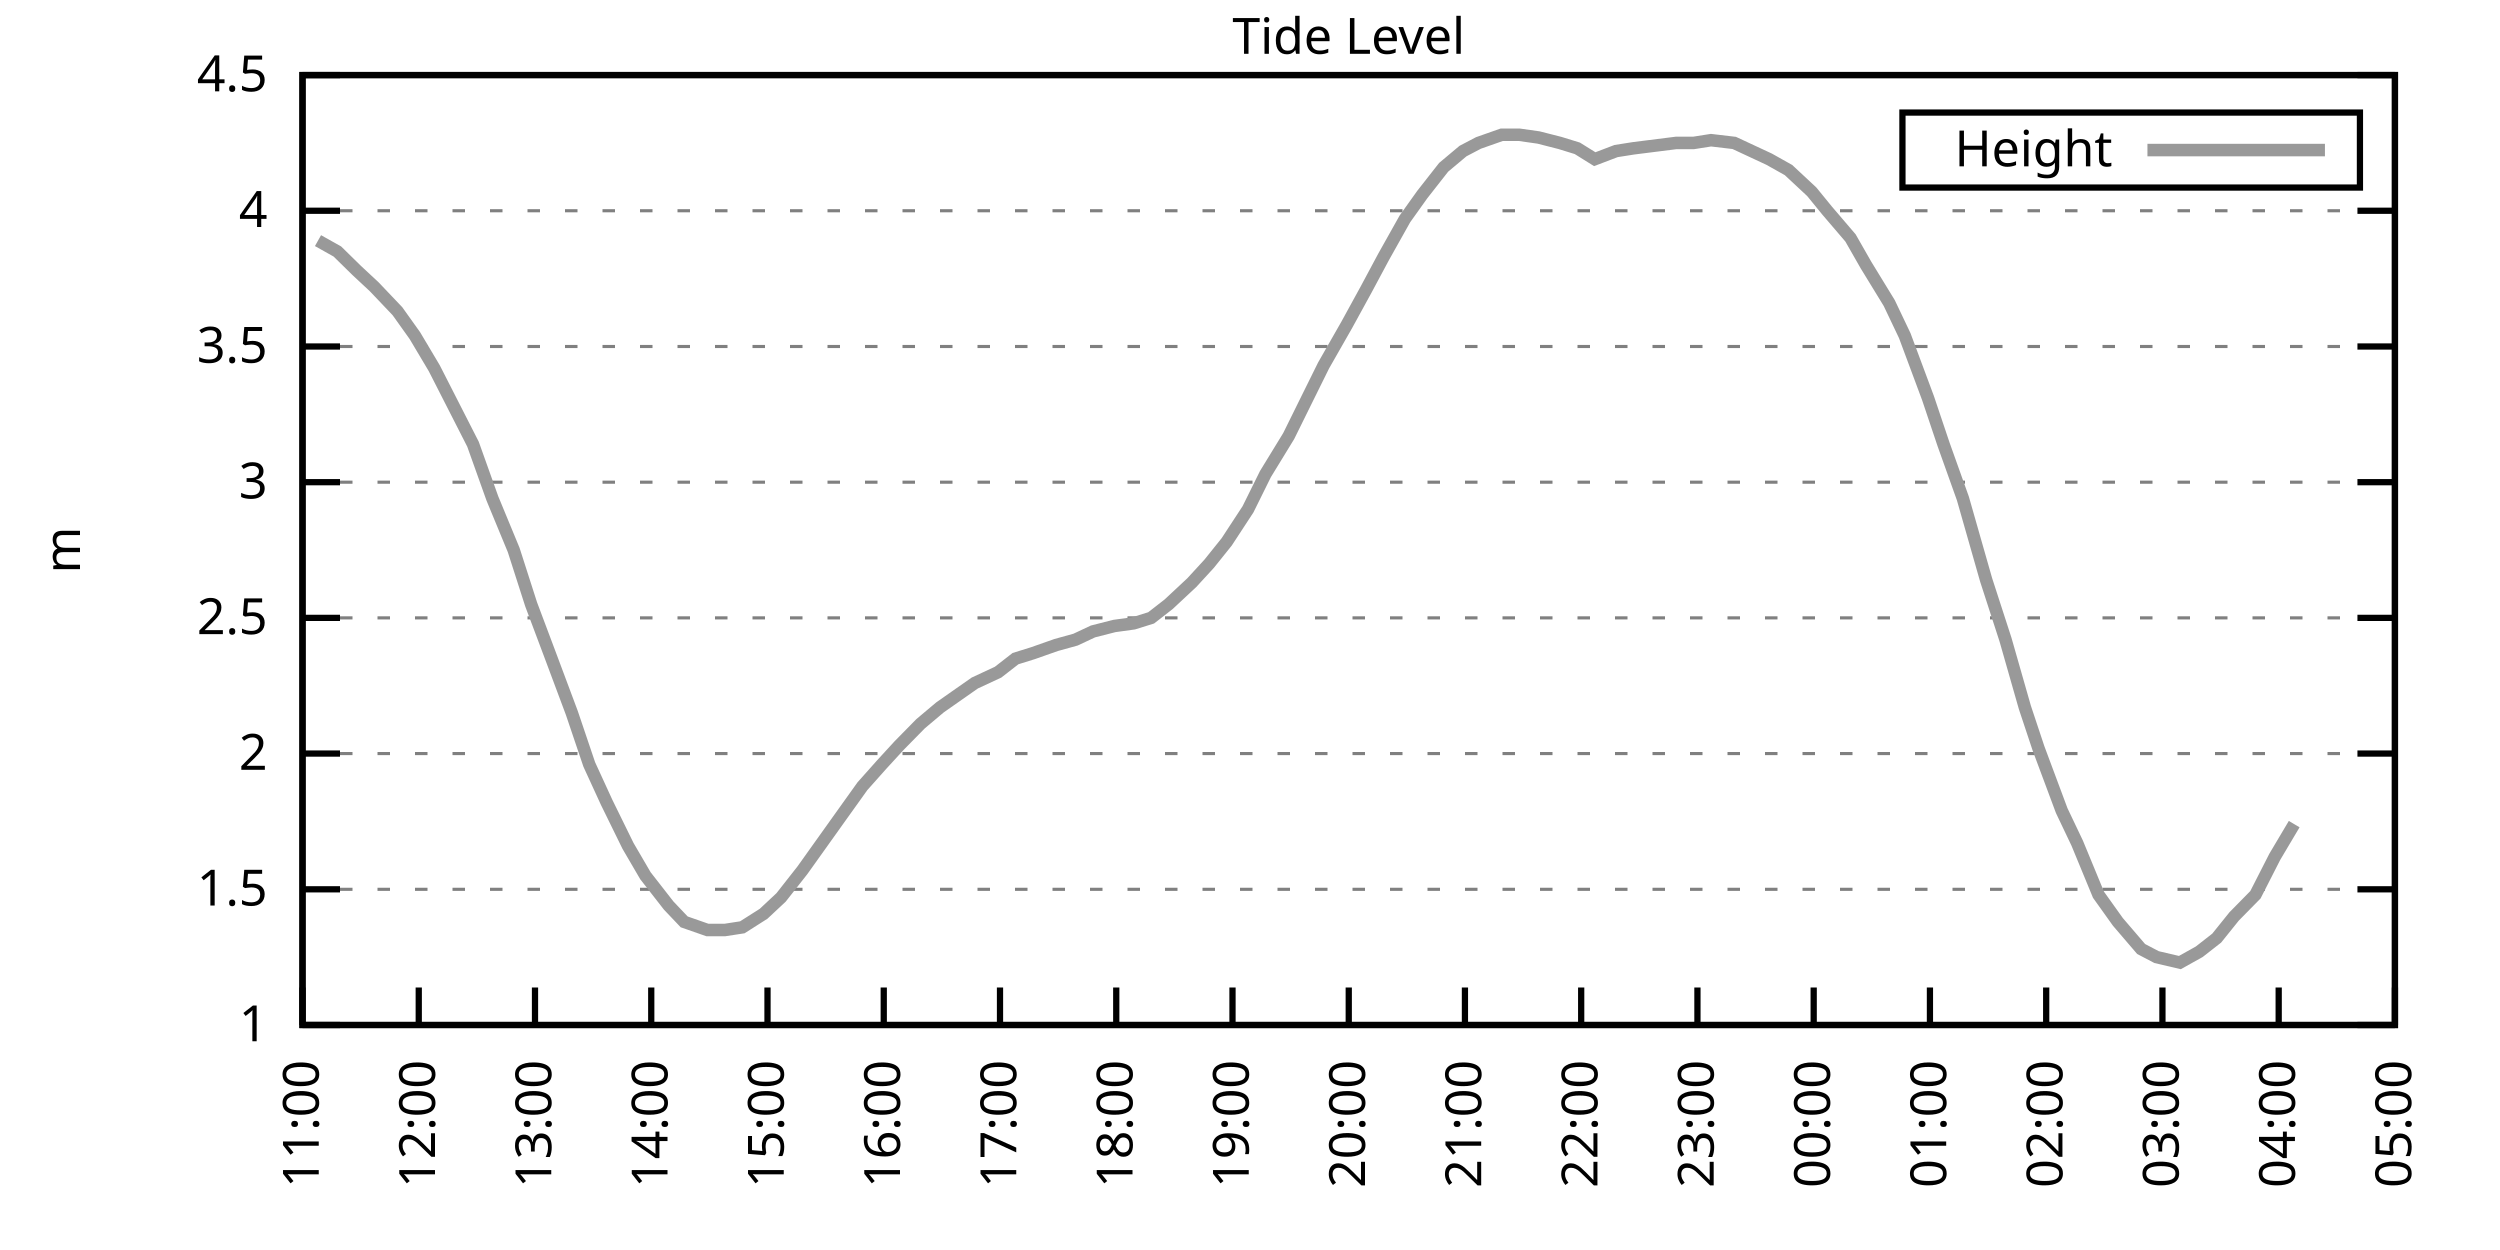
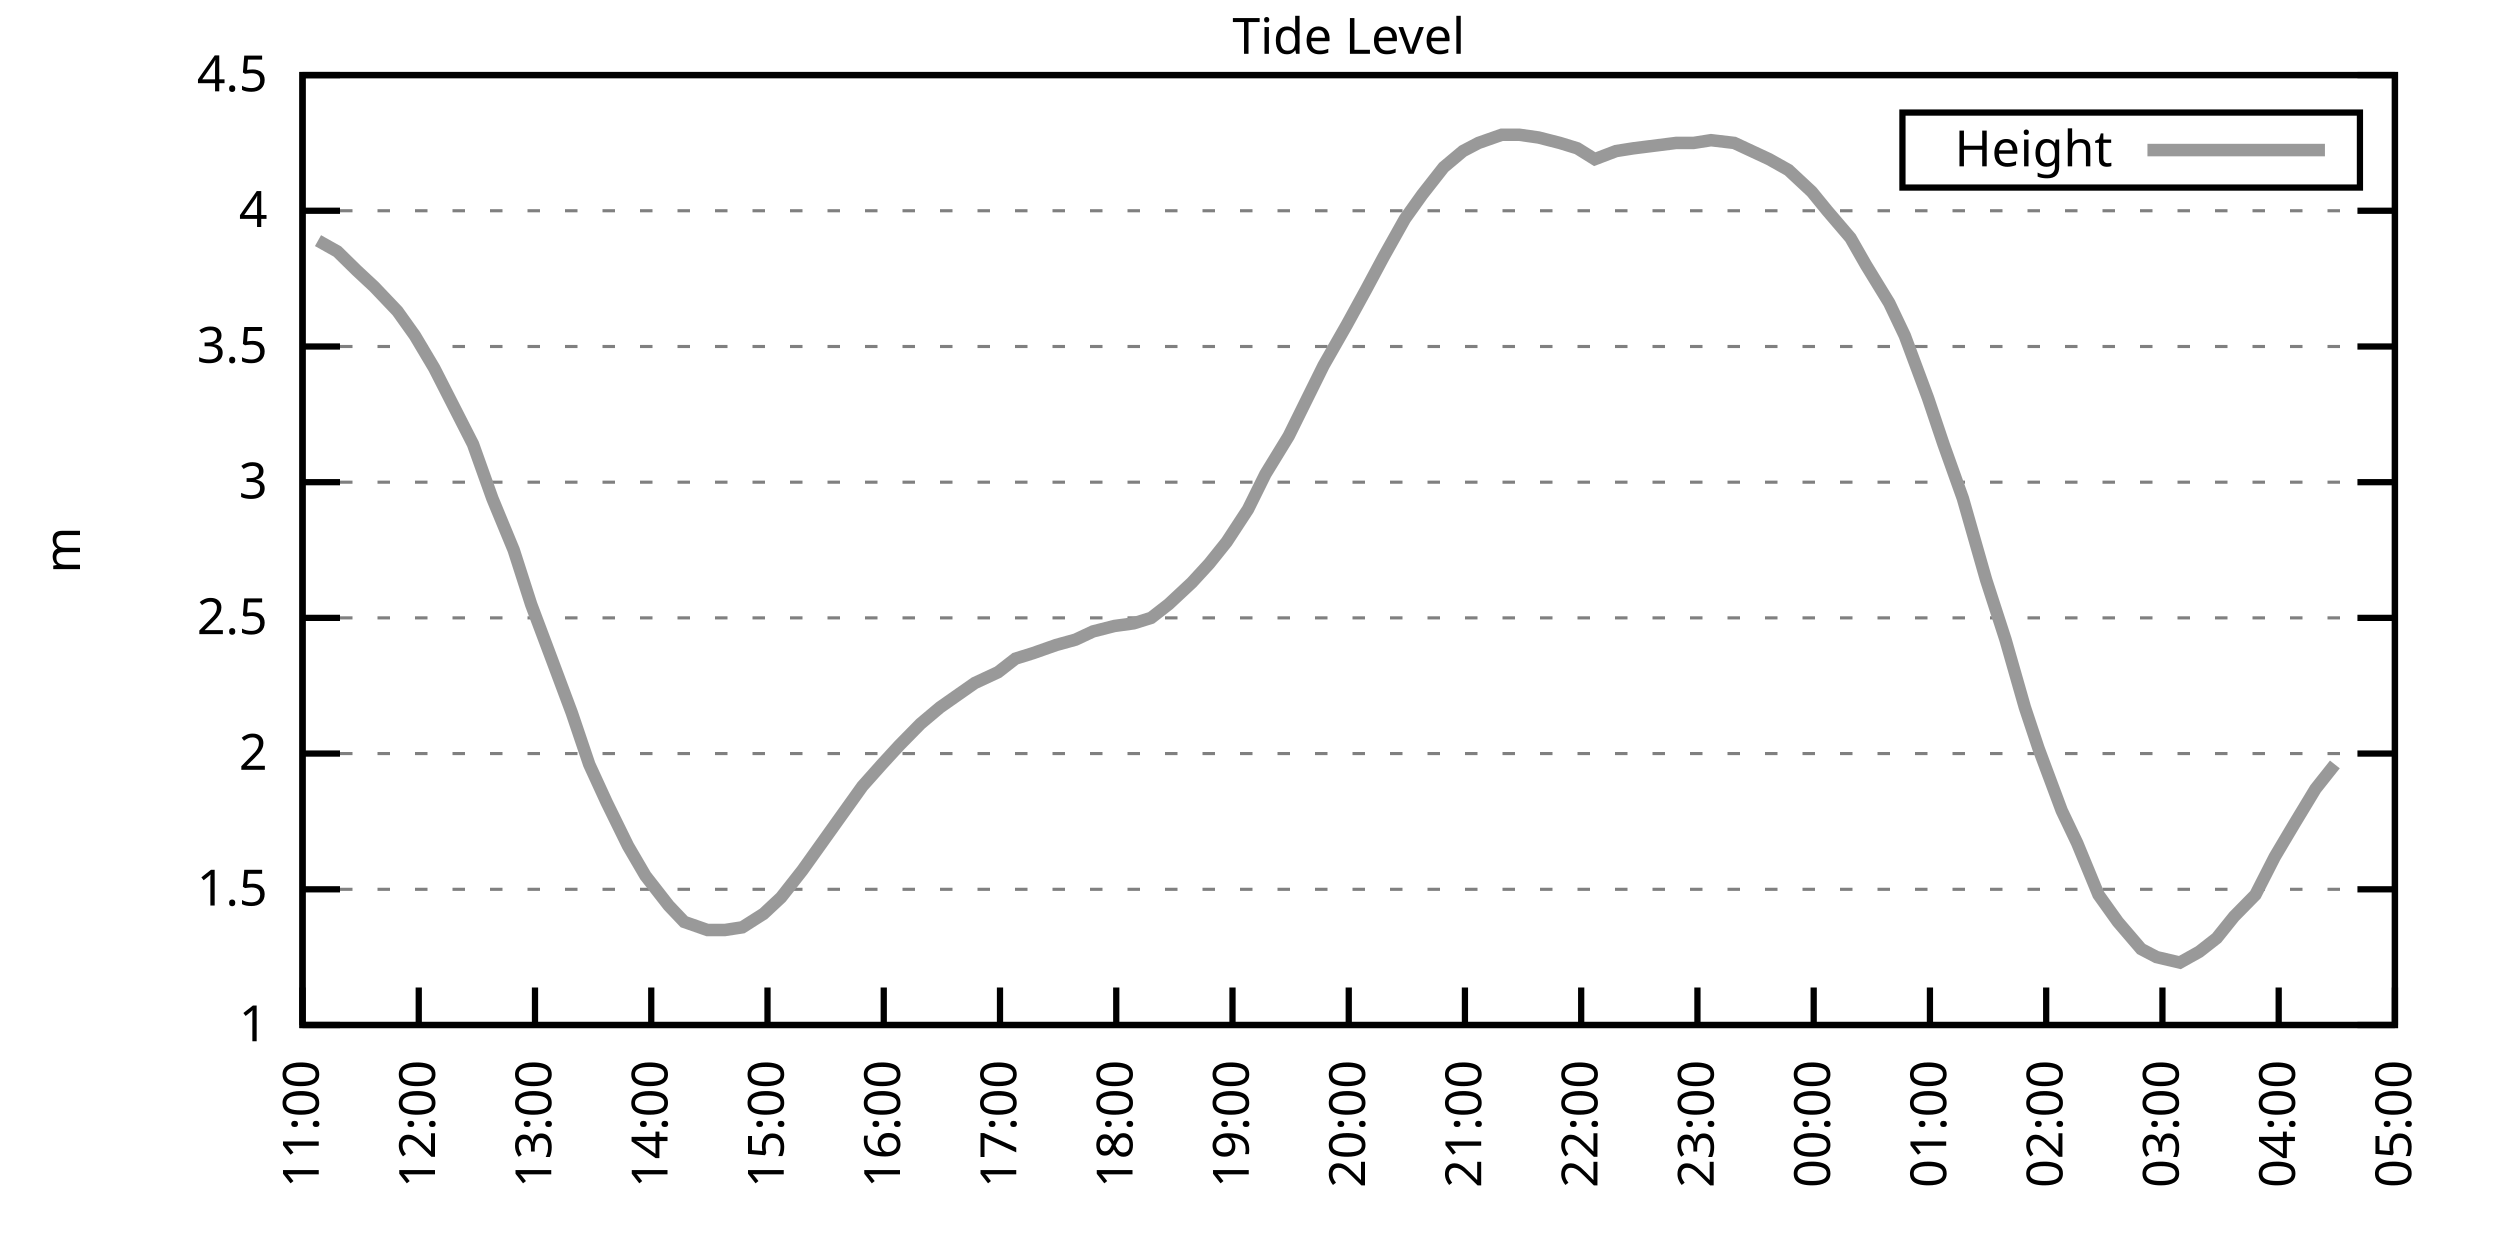
<svg xmlns="http://www.w3.org/2000/svg" xmlns:xlink="http://www.w3.org/1999/xlink" width="400" height="200" viewBox="0 0 400 200">
  <g id="gnuplot_canvas">
    <rect x="0" y="0" width="400" height="200" fill="none" />
    <defs>
      <circle id="gpDot" r="0.5" stroke-width="0.5" stroke="currentColor" />
      <path id="gpPt0" stroke-width="0.333" stroke="currentColor" d="M-1,0 h2 M0,-1 v2" />
      <path id="gpPt1" stroke-width="0.333" stroke="currentColor" d="M-1,-1 L1,1 M1,-1 L-1,1" />
      <path id="gpPt2" stroke-width="0.333" stroke="currentColor" d="M-1,0 L1,0 M0,-1 L0,1 M-1,-1 L1,1 M-1,1 L1,-1" />
      <rect id="gpPt3" stroke-width="0.333" stroke="currentColor" x="-1" y="-1" width="2" height="2" />
      <rect id="gpPt4" stroke-width="0.333" stroke="currentColor" fill="currentColor" x="-1" y="-1" width="2" height="2" />
      <circle id="gpPt5" stroke-width="0.333" stroke="currentColor" cx="0" cy="0" r="1" />
      <use xlink:href="#gpPt5" id="gpPt6" fill="currentColor" stroke="none" />
      <path id="gpPt7" stroke-width="0.333" stroke="currentColor" d="M0,-1.33 L-1.33,0.67 L1.33,0.67 z" />
      <use xlink:href="#gpPt7" id="gpPt8" fill="currentColor" stroke="none" />
      <use xlink:href="#gpPt7" id="gpPt9" stroke="currentColor" transform="rotate(180)" />
      <use xlink:href="#gpPt9" id="gpPt10" fill="currentColor" stroke="none" />
      <use xlink:href="#gpPt3" id="gpPt11" stroke="currentColor" transform="rotate(45)" />
      <use xlink:href="#gpPt11" id="gpPt12" fill="currentColor" stroke="none" />
      <path id="gpPt13" stroke-width="0.333" stroke="currentColor" d="M0,1.330 L1.265,0.411 L0.782,-1.067 L-0.782,-1.076 L-1.265,0.411 z" />
      <use xlink:href="#gpPt13" id="gpPt14" fill="currentColor" stroke="none" />
      <filter id="textbox" filterUnits="objectBoundingBox" x="0" y="0" height="1" width="1">
        <feFlood flood-color="white" flood-opacity="1" result="bgnd" />
        <feComposite in="SourceGraphic" in2="bgnd" operator="atop" />
      </filter>
      <filter id="greybox" filterUnits="objectBoundingBox" x="0" y="0" height="1" width="1">
        <feFlood flood-color="lightgrey" flood-opacity="1" result="grey" />
        <feComposite in="SourceGraphic" in2="grey" operator="atop" />
      </filter>
    </defs>
    <g fill="none" color="white" stroke="currentColor" stroke-width="1.00" stroke-linecap="butt" stroke-linejoin="miter">
</g>
    <g fill="none" color="black" stroke="currentColor" stroke-width="1.00" stroke-linecap="butt" stroke-linejoin="miter">
      <g stroke="none" shape-rendering="crispEdges">
        <polygon fill="rgb(255, 255, 255)" points="48.40,164.00 383.18,164.00 383.18,12.02 48.40,12.02 " />
      </g>
    </g>
    <g fill="none" color="black" stroke="currentColor" stroke-width="1.00" stroke-linecap="butt" stroke-linejoin="miter">
</g>
    <g fill="none" color="black" stroke="black" stroke-width="0.50" stroke-linecap="butt" stroke-linejoin="miter">
</g>
    <g fill="none" color="gray" stroke="currentColor" stroke-width="0.50" stroke-linecap="butt" stroke-linejoin="miter">
      <path stroke="gray" stroke-dasharray="2,4" class="gridline" d="M48.40,164.00 L383.19,164.00  " />
    </g>
    <g fill="none" color="gray" stroke="gray" stroke-width="1.00" stroke-linecap="butt" stroke-linejoin="miter">
</g>
    <g fill="none" color="black" stroke="currentColor" stroke-width="1.00" stroke-linecap="butt" stroke-linejoin="miter">
      <path stroke="black" d="M48.40,164.00 L54.40,164.00 M383.19,164.00 L377.19,164.00  " />
      <g transform="translate(42.80,166.60)" stroke="none" fill="black" font-family="Sans" font-size="8.00" text-anchor="end">
        <text>
          <tspan font-family="Sans"> 1</tspan>
        </text>
      </g>
    </g>
    <g fill="none" color="black" stroke="currentColor" stroke-width="1.00" stroke-linecap="butt" stroke-linejoin="miter">
</g>
    <g fill="none" color="black" stroke="black" stroke-width="0.50" stroke-linecap="butt" stroke-linejoin="miter">
</g>
    <g fill="none" color="gray" stroke="currentColor" stroke-width="0.50" stroke-linecap="butt" stroke-linejoin="miter">
      <path stroke="gray" stroke-dasharray="2,4" class="gridline" d="M48.40,142.29 L383.19,142.29  " />
    </g>
    <g fill="none" color="gray" stroke="gray" stroke-width="1.00" stroke-linecap="butt" stroke-linejoin="miter">
</g>
    <g fill="none" color="black" stroke="currentColor" stroke-width="1.00" stroke-linecap="butt" stroke-linejoin="miter">
      <path stroke="black" d="M48.40,142.29 L54.40,142.29 M383.19,142.29 L377.19,142.29  " />
      <g transform="translate(42.80,144.89)" stroke="none" fill="black" font-family="Sans" font-size="8.00" text-anchor="end">
        <text>
          <tspan font-family="Sans"> 1.5</tspan>
        </text>
      </g>
    </g>
    <g fill="none" color="black" stroke="currentColor" stroke-width="1.00" stroke-linecap="butt" stroke-linejoin="miter">
</g>
    <g fill="none" color="black" stroke="black" stroke-width="0.50" stroke-linecap="butt" stroke-linejoin="miter">
</g>
    <g fill="none" color="gray" stroke="currentColor" stroke-width="0.50" stroke-linecap="butt" stroke-linejoin="miter">
      <path stroke="gray" stroke-dasharray="2,4" class="gridline" d="M48.40,120.57 L383.19,120.57  " />
    </g>
    <g fill="none" color="gray" stroke="gray" stroke-width="1.00" stroke-linecap="butt" stroke-linejoin="miter">
</g>
    <g fill="none" color="black" stroke="currentColor" stroke-width="1.00" stroke-linecap="butt" stroke-linejoin="miter">
      <path stroke="black" d="M48.40,120.57 L54.40,120.57 M383.19,120.57 L377.19,120.57  " />
      <g transform="translate(42.80,123.17)" stroke="none" fill="black" font-family="Sans" font-size="8.00" text-anchor="end">
        <text>
          <tspan font-family="Sans"> 2</tspan>
        </text>
      </g>
    </g>
    <g fill="none" color="black" stroke="currentColor" stroke-width="1.00" stroke-linecap="butt" stroke-linejoin="miter">
</g>
    <g fill="none" color="black" stroke="black" stroke-width="0.50" stroke-linecap="butt" stroke-linejoin="miter">
</g>
    <g fill="none" color="gray" stroke="currentColor" stroke-width="0.50" stroke-linecap="butt" stroke-linejoin="miter">
      <path stroke="gray" stroke-dasharray="2,4" class="gridline" d="M48.40,98.86 L383.19,98.86  " />
    </g>
    <g fill="none" color="gray" stroke="gray" stroke-width="1.00" stroke-linecap="butt" stroke-linejoin="miter">
</g>
    <g fill="none" color="black" stroke="currentColor" stroke-width="1.00" stroke-linecap="butt" stroke-linejoin="miter">
      <path stroke="black" d="M48.40,98.86 L54.40,98.86 M383.19,98.86 L377.19,98.86  " />
      <g transform="translate(42.80,101.46)" stroke="none" fill="black" font-family="Sans" font-size="8.00" text-anchor="end">
        <text>
          <tspan font-family="Sans"> 2.5</tspan>
        </text>
      </g>
    </g>
    <g fill="none" color="black" stroke="currentColor" stroke-width="1.00" stroke-linecap="butt" stroke-linejoin="miter">
</g>
    <g fill="none" color="black" stroke="black" stroke-width="0.50" stroke-linecap="butt" stroke-linejoin="miter">
</g>
    <g fill="none" color="gray" stroke="currentColor" stroke-width="0.50" stroke-linecap="butt" stroke-linejoin="miter">
      <path stroke="gray" stroke-dasharray="2,4" class="gridline" d="M48.40,77.15 L383.19,77.15  " />
    </g>
    <g fill="none" color="gray" stroke="gray" stroke-width="1.00" stroke-linecap="butt" stroke-linejoin="miter">
</g>
    <g fill="none" color="black" stroke="currentColor" stroke-width="1.00" stroke-linecap="butt" stroke-linejoin="miter">
      <path stroke="black" d="M48.40,77.15 L54.40,77.15 M383.19,77.15 L377.19,77.15  " />
      <g transform="translate(42.80,79.75)" stroke="none" fill="black" font-family="Sans" font-size="8.00" text-anchor="end">
        <text>
          <tspan font-family="Sans"> 3</tspan>
        </text>
      </g>
    </g>
    <g fill="none" color="black" stroke="currentColor" stroke-width="1.00" stroke-linecap="butt" stroke-linejoin="miter">
</g>
    <g fill="none" color="black" stroke="black" stroke-width="0.50" stroke-linecap="butt" stroke-linejoin="miter">
</g>
    <g fill="none" color="gray" stroke="currentColor" stroke-width="0.50" stroke-linecap="butt" stroke-linejoin="miter">
      <path stroke="gray" stroke-dasharray="2,4" class="gridline" d="M48.40,55.44 L383.19,55.44  " />
    </g>
    <g fill="none" color="gray" stroke="gray" stroke-width="1.00" stroke-linecap="butt" stroke-linejoin="miter">
</g>
    <g fill="none" color="black" stroke="currentColor" stroke-width="1.00" stroke-linecap="butt" stroke-linejoin="miter">
      <path stroke="black" d="M48.40,55.44 L54.40,55.44 M383.19,55.44 L377.19,55.44  " />
      <g transform="translate(42.80,58.04)" stroke="none" fill="black" font-family="Sans" font-size="8.00" text-anchor="end">
        <text>
          <tspan font-family="Sans"> 3.5</tspan>
        </text>
      </g>
    </g>
    <g fill="none" color="black" stroke="currentColor" stroke-width="1.00" stroke-linecap="butt" stroke-linejoin="miter">
</g>
    <g fill="none" color="black" stroke="black" stroke-width="0.50" stroke-linecap="butt" stroke-linejoin="miter">
</g>
    <g fill="none" color="gray" stroke="currentColor" stroke-width="0.50" stroke-linecap="butt" stroke-linejoin="miter">
      <path stroke="gray" stroke-dasharray="2,4" class="gridline" d="M48.40,33.72 L383.19,33.72  " />
    </g>
    <g fill="none" color="gray" stroke="gray" stroke-width="1.00" stroke-linecap="butt" stroke-linejoin="miter">
</g>
    <g fill="none" color="black" stroke="currentColor" stroke-width="1.00" stroke-linecap="butt" stroke-linejoin="miter">
      <path stroke="black" d="M48.40,33.72 L54.40,33.72 M383.19,33.72 L377.19,33.72  " />
      <g transform="translate(42.80,36.32)" stroke="none" fill="black" font-family="Sans" font-size="8.00" text-anchor="end">
        <text>
          <tspan font-family="Sans"> 4</tspan>
        </text>
      </g>
    </g>
    <g fill="none" color="black" stroke="currentColor" stroke-width="1.00" stroke-linecap="butt" stroke-linejoin="miter">
</g>
    <g fill="none" color="black" stroke="black" stroke-width="0.50" stroke-linecap="butt" stroke-linejoin="miter">
</g>
    <g fill="none" color="gray" stroke="currentColor" stroke-width="0.50" stroke-linecap="butt" stroke-linejoin="miter">
      <path stroke="gray" stroke-dasharray="2,4" class="gridline" d="M48.40,12.01 L383.19,12.01  " />
    </g>
    <g fill="none" color="gray" stroke="gray" stroke-width="1.00" stroke-linecap="butt" stroke-linejoin="miter">
</g>
    <g fill="none" color="black" stroke="currentColor" stroke-width="1.00" stroke-linecap="butt" stroke-linejoin="miter">
      <path stroke="black" d="M48.40,12.01 L54.40,12.01 M383.19,12.01 L377.19,12.01  " />
      <g transform="translate(42.80,14.61)" stroke="none" fill="black" font-family="Sans" font-size="8.00" text-anchor="end">
        <text>
          <tspan font-family="Sans"> 4.5</tspan>
        </text>
      </g>
    </g>
    <g fill="none" color="black" stroke="currentColor" stroke-width="1.00" stroke-linecap="butt" stroke-linejoin="miter">
      <path stroke="black" d="M48.40,164.00 L48.40,158.00  " />
      <g transform="translate(51.00,169.60) rotate(270.00)" stroke="none" fill="black" font-family="Sans" font-size="8.00" text-anchor="end">
        <text>
          <tspan font-family="Sans">11:00</tspan>
        </text>
      </g>
    </g>
    <g fill="none" color="black" stroke="currentColor" stroke-width="1.00" stroke-linecap="butt" stroke-linejoin="miter">
      <path stroke="black" d="M67.00,164.00 L67.00,158.00  " />
      <g transform="translate(69.60,169.60) rotate(270.00)" stroke="none" fill="black" font-family="Sans" font-size="8.00" text-anchor="end">
        <text>
          <tspan font-family="Sans">12:00</tspan>
        </text>
      </g>
    </g>
    <g fill="none" color="black" stroke="currentColor" stroke-width="1.00" stroke-linecap="butt" stroke-linejoin="miter">
      <path stroke="black" d="M85.60,164.00 L85.60,158.00  " />
      <g transform="translate(88.20,169.60) rotate(270.00)" stroke="none" fill="black" font-family="Sans" font-size="8.00" text-anchor="end">
        <text>
          <tspan font-family="Sans">13:00</tspan>
        </text>
      </g>
    </g>
    <g fill="none" color="black" stroke="currentColor" stroke-width="1.00" stroke-linecap="butt" stroke-linejoin="miter">
      <path stroke="black" d="M104.20,164.00 L104.20,158.00  " />
      <g transform="translate(106.80,169.60) rotate(270.00)" stroke="none" fill="black" font-family="Sans" font-size="8.00" text-anchor="end">
        <text>
          <tspan font-family="Sans">14:00</tspan>
        </text>
      </g>
    </g>
    <g fill="none" color="black" stroke="currentColor" stroke-width="1.00" stroke-linecap="butt" stroke-linejoin="miter">
      <path stroke="black" d="M122.80,164.00 L122.80,158.00  " />
      <g transform="translate(125.40,169.60) rotate(270.00)" stroke="none" fill="black" font-family="Sans" font-size="8.00" text-anchor="end">
        <text>
          <tspan font-family="Sans">15:00</tspan>
        </text>
      </g>
    </g>
    <g fill="none" color="black" stroke="currentColor" stroke-width="1.00" stroke-linecap="butt" stroke-linejoin="miter">
      <path stroke="black" d="M141.40,164.00 L141.40,158.00  " />
      <g transform="translate(144.00,169.60) rotate(270.00)" stroke="none" fill="black" font-family="Sans" font-size="8.00" text-anchor="end">
        <text>
          <tspan font-family="Sans">16:00</tspan>
        </text>
      </g>
    </g>
    <g fill="none" color="black" stroke="currentColor" stroke-width="1.00" stroke-linecap="butt" stroke-linejoin="miter">
      <path stroke="black" d="M160.00,164.00 L160.00,158.00  " />
      <g transform="translate(162.60,169.60) rotate(270.00)" stroke="none" fill="black" font-family="Sans" font-size="8.00" text-anchor="end">
        <text>
          <tspan font-family="Sans">17:00</tspan>
        </text>
      </g>
    </g>
    <g fill="none" color="black" stroke="currentColor" stroke-width="1.00" stroke-linecap="butt" stroke-linejoin="miter">
      <path stroke="black" d="M178.60,164.00 L178.60,158.00  " />
      <g transform="translate(181.20,169.60) rotate(270.00)" stroke="none" fill="black" font-family="Sans" font-size="8.00" text-anchor="end">
        <text>
          <tspan font-family="Sans">18:00</tspan>
        </text>
      </g>
    </g>
    <g fill="none" color="black" stroke="currentColor" stroke-width="1.00" stroke-linecap="butt" stroke-linejoin="miter">
      <path stroke="black" d="M197.20,164.00 L197.20,158.00  " />
      <g transform="translate(199.80,169.60) rotate(270.00)" stroke="none" fill="black" font-family="Sans" font-size="8.00" text-anchor="end">
        <text>
          <tspan font-family="Sans">19:00</tspan>
        </text>
      </g>
    </g>
    <g fill="none" color="black" stroke="currentColor" stroke-width="1.00" stroke-linecap="butt" stroke-linejoin="miter">
      <path stroke="black" d="M215.80,164.00 L215.80,158.00  " />
      <g transform="translate(218.40,169.60) rotate(270.00)" stroke="none" fill="black" font-family="Sans" font-size="8.00" text-anchor="end">
        <text>
          <tspan font-family="Sans">20:00</tspan>
        </text>
      </g>
    </g>
    <g fill="none" color="black" stroke="currentColor" stroke-width="1.00" stroke-linecap="butt" stroke-linejoin="miter">
      <path stroke="black" d="M234.39,164.00 L234.39,158.00  " />
      <g transform="translate(236.99,169.60) rotate(270.00)" stroke="none" fill="black" font-family="Sans" font-size="8.00" text-anchor="end">
        <text>
          <tspan font-family="Sans">21:00</tspan>
        </text>
      </g>
    </g>
    <g fill="none" color="black" stroke="currentColor" stroke-width="1.00" stroke-linecap="butt" stroke-linejoin="miter">
      <path stroke="black" d="M252.99,164.00 L252.99,158.00  " />
      <g transform="translate(255.59,169.60) rotate(270.00)" stroke="none" fill="black" font-family="Sans" font-size="8.00" text-anchor="end">
        <text>
          <tspan font-family="Sans">22:00</tspan>
        </text>
      </g>
    </g>
    <g fill="none" color="black" stroke="currentColor" stroke-width="1.00" stroke-linecap="butt" stroke-linejoin="miter">
      <path stroke="black" d="M271.59,164.00 L271.59,158.00  " />
      <g transform="translate(274.19,169.60) rotate(270.00)" stroke="none" fill="black" font-family="Sans" font-size="8.00" text-anchor="end">
        <text>
          <tspan font-family="Sans">23:00</tspan>
        </text>
      </g>
    </g>
    <g fill="none" color="black" stroke="currentColor" stroke-width="1.00" stroke-linecap="butt" stroke-linejoin="miter">
      <path stroke="black" d="M290.19,164.00 L290.19,158.00  " />
      <g transform="translate(292.79,169.60) rotate(270.00)" stroke="none" fill="black" font-family="Sans" font-size="8.00" text-anchor="end">
        <text>
          <tspan font-family="Sans">00:00</tspan>
        </text>
      </g>
    </g>
    <g fill="none" color="black" stroke="currentColor" stroke-width="1.00" stroke-linecap="butt" stroke-linejoin="miter">
      <path stroke="black" d="M308.79,164.00 L308.79,158.00  " />
      <g transform="translate(311.39,169.60) rotate(270.00)" stroke="none" fill="black" font-family="Sans" font-size="8.00" text-anchor="end">
        <text>
          <tspan font-family="Sans">01:00</tspan>
        </text>
      </g>
    </g>
    <g fill="none" color="black" stroke="currentColor" stroke-width="1.00" stroke-linecap="butt" stroke-linejoin="miter">
      <path stroke="black" d="M327.39,164.00 L327.39,158.00  " />
      <g transform="translate(329.99,169.60) rotate(270.00)" stroke="none" fill="black" font-family="Sans" font-size="8.00" text-anchor="end">
        <text>
          <tspan font-family="Sans">02:00</tspan>
        </text>
      </g>
    </g>
    <g fill="none" color="black" stroke="currentColor" stroke-width="1.00" stroke-linecap="butt" stroke-linejoin="miter">
      <path stroke="black" d="M345.99,164.00 L345.99,158.00  " />
      <g transform="translate(348.59,169.60) rotate(270.00)" stroke="none" fill="black" font-family="Sans" font-size="8.00" text-anchor="end">
        <text>
          <tspan font-family="Sans">03:00</tspan>
        </text>
      </g>
    </g>
    <g fill="none" color="black" stroke="currentColor" stroke-width="1.00" stroke-linecap="butt" stroke-linejoin="miter">
      <path stroke="black" d="M364.59,164.00 L364.59,158.00  " />
      <g transform="translate(367.19,169.60) rotate(270.00)" stroke="none" fill="black" font-family="Sans" font-size="8.00" text-anchor="end">
        <text>
          <tspan font-family="Sans">04:00</tspan>
        </text>
      </g>
    </g>
    <g fill="none" color="black" stroke="currentColor" stroke-width="1.00" stroke-linecap="butt" stroke-linejoin="miter">
      <path stroke="black" d="M383.19,164.00 L383.19,158.00  " />
      <g transform="translate(385.79,169.60) rotate(270.00)" stroke="none" fill="black" font-family="Sans" font-size="8.00" text-anchor="end">
        <text>
          <tspan font-family="Sans">05:00</tspan>
        </text>
      </g>
    </g>
    <g fill="none" color="black" stroke="currentColor" stroke-width="1.00" stroke-linecap="butt" stroke-linejoin="miter">
</g>
    <g fill="none" color="black" stroke="currentColor" stroke-width="1.00" stroke-linecap="butt" stroke-linejoin="miter">
      <path stroke="black" d="M48.40,12.01 L48.40,164.00 L383.19,164.00 L383.19,12.01 L48.40,12.01 Z  " />
    </g>
    <g fill="none" color="black" stroke="currentColor" stroke-width="1.00" stroke-linecap="butt" stroke-linejoin="miter">
</g>
    <g fill="none" color="black" stroke="currentColor" stroke-width="1.00" stroke-linecap="butt" stroke-linejoin="miter">
      <path stroke="black" d="M304.39,30.01 L304.39,18.01 L377.59,18.01 L377.59,30.01 L304.39,30.01 Z  " />
    </g>
    <g id="Tide_level_plot_1">
      <g fill="none" color="white" stroke="black" stroke-width="2.00" stroke-linecap="butt" stroke-linejoin="miter">
</g>
      <g fill="none" color="black" stroke="currentColor" stroke-width="2.00" stroke-linecap="butt" stroke-linejoin="miter">
        <g transform="translate(337.99,26.61)" stroke="none" fill="black" font-family="Sans" font-size="8.00" text-anchor="end">
          <text>
            <tspan font-family="Sans">Height</tspan>
          </text>
        </g>
      </g>
      <g fill="none" color="black" stroke="currentColor" stroke-width="2.00" stroke-linecap="butt" stroke-linejoin="miter">
-         <path stroke="rgb(153, 153, 153)" d="M343.59,24.01 L371.99,24.01 M50.88,38.50 L53.98,40.24 L57.08,43.28 L59.87,45.88 L63.59,49.79 L66.38,53.70   L69.48,58.91 L72.58,64.99 L75.68,71.07 L78.78,79.75 L82.19,88.00 L84.98,96.69 L88.08,104.94 L91.49,114.06   L94.28,122.31 L97.07,128.39 L100.48,135.34 L103.27,140.12 L106.99,144.89 L109.47,147.50 L113.19,148.80 L115.98,148.80   L118.77,148.37 L122.18,146.20 L124.97,143.59 L128.38,139.25 L131.79,134.47 L134.58,130.56 L137.99,125.79 L141.09,122.31   L143.88,119.27 L147.29,115.80 L150.39,113.19 L152.87,111.45 L155.97,109.28 L159.69,107.55 L162.48,105.38 L165.27,104.51   L168.99,103.20 L172.09,102.34 L174.88,101.03 L178.29,100.16 L181.39,99.73 L184.18,98.86 L186.97,96.69 L190.69,93.22   L193.48,90.18 L196.27,86.70 L199.68,81.49 L202.47,75.85 L206.19,69.77 L208.98,64.12 L211.77,58.48 L215.49,51.96   L218.58,46.32 L221.37,41.11 L224.78,35.03 L227.57,31.12 L230.98,26.77 L234.08,24.17 L236.56,22.87 L240.28,21.56   L243.07,21.56 L246.17,22.00 L249.58,22.87 L252.37,23.73 L255.16,25.47 L258.57,24.17 L261.36,23.73 L264.77,23.30   L268.18,22.87 L270.97,22.87 L273.76,22.43 L277.48,22.87 L280.27,24.17 L283.06,25.47 L286.16,27.21 L289.88,30.68   L292.36,33.72 L296.08,38.07 L298.56,42.41 L302.28,48.49 L304.76,53.70 L308.48,63.69 L310.96,71.07 L314.06,79.75   L317.78,92.78 L320.88,102.34 L323.98,113.19 L326.15,119.71 L329.87,129.69 L332.35,134.90 L335.76,143.16 L338.86,147.50   L342.58,151.84 L345.06,153.14 L348.78,154.01 L351.88,152.28 L354.67,150.10 L357.46,146.63 L360.87,143.16 L363.97,137.08   L367.07,131.86  " />
+         <path stroke="rgb(153, 153, 153)" d="M343.59,24.01 L371.99,24.01 M50.88,38.50 L53.98,40.24 L57.08,43.28 L59.87,45.88 L63.59,49.79 L66.38,53.70   L69.48,58.91 L72.58,64.99 L75.68,71.07 L78.78,79.75 L82.19,88.00 L84.98,96.69 L88.08,104.94 L91.49,114.06   L94.28,122.31 L97.07,128.39 L100.48,135.34 L103.27,140.12 L106.99,144.89 L109.47,147.50 L113.19,148.80 L115.98,148.80   L118.77,148.37 L122.18,146.20 L124.97,143.59 L128.38,139.25 L131.79,134.47 L134.58,130.56 L137.99,125.79 L141.09,122.31   L143.88,119.27 L147.29,115.80 L150.39,113.19 L152.87,111.45 L155.97,109.28 L159.69,107.55 L162.48,105.38 L165.27,104.51   L168.99,103.20 L172.09,102.34 L174.88,101.03 L178.29,100.16 L181.39,99.73 L184.18,98.86 L186.97,96.69 L190.69,93.22   L193.48,90.18 L196.27,86.70 L199.68,81.49 L202.47,75.85 L206.19,69.77 L208.98,64.12 L211.77,58.48 L215.49,51.96   L218.58,46.32 L221.37,41.11 L224.78,35.03 L227.57,31.12 L230.98,26.77 L234.08,24.17 L236.56,22.87 L240.28,21.56   L243.07,21.56 L246.17,22.00 L249.58,22.87 L252.37,23.73 L255.16,25.47 L258.57,24.17 L261.36,23.73 L264.77,23.30   L268.18,22.87 L270.97,22.87 L273.76,22.43 L277.48,22.87 L280.27,24.17 L283.06,25.47 L286.16,27.21 L289.88,30.68   L292.36,33.72 L296.08,38.07 L298.56,42.41 L302.28,48.49 L304.76,53.70 L308.48,63.69 L310.96,71.07 L314.06,79.75   L317.78,92.78 L320.88,102.34 L323.98,113.19 L326.15,119.71 L329.87,129.69 L332.35,134.90 L335.76,143.16 L338.86,147.50   L342.58,151.84 L345.06,153.14 L348.78,154.01 L351.88,152.28 L354.67,150.10 L357.46,146.63 L360.87,143.16 L363.97,137.08   L367.07,131.86 L370.48,126.22 L373.58,122.31  " />
      </g>
    </g>
    <g fill="none" color="black" stroke="currentColor" stroke-width="2.00" stroke-linecap="butt" stroke-linejoin="miter">
</g>
    <g fill="none" color="black" stroke="black" stroke-width="1.00" stroke-linecap="butt" stroke-linejoin="miter">
</g>
    <g fill="none" color="black" stroke="currentColor" stroke-width="1.00" stroke-linecap="butt" stroke-linejoin="miter">
      <path stroke="black" d="M48.40,12.01 L48.40,164.00 L383.19,164.00 L383.19,12.01 L48.40,12.01 Z  " />
      <g transform="translate(12.80,88.01) rotate(270.00)" stroke="none" fill="black" font-family="Sans" font-size="8.00" text-anchor="middle">
        <text>
          <tspan font-family="Sans">m</tspan>
        </text>
      </g>
    </g>
    <g fill="none" color="black" stroke="currentColor" stroke-width="1.00" stroke-linecap="butt" stroke-linejoin="miter">
</g>
    <g fill="none" color="black" stroke="currentColor" stroke-width="1.00" stroke-linecap="butt" stroke-linejoin="miter">
      <g transform="translate(215.79,8.61)" stroke="none" fill="black" font-family="Sans" font-size="8.00" text-anchor="middle">
        <text>
          <tspan font-family="Sans">Tide Level</tspan>
        </text>
      </g>
    </g>
    <g fill="none" color="black" stroke="currentColor" stroke-width="1.00" stroke-linecap="butt" stroke-linejoin="miter">
</g>
  </g>
</svg>
